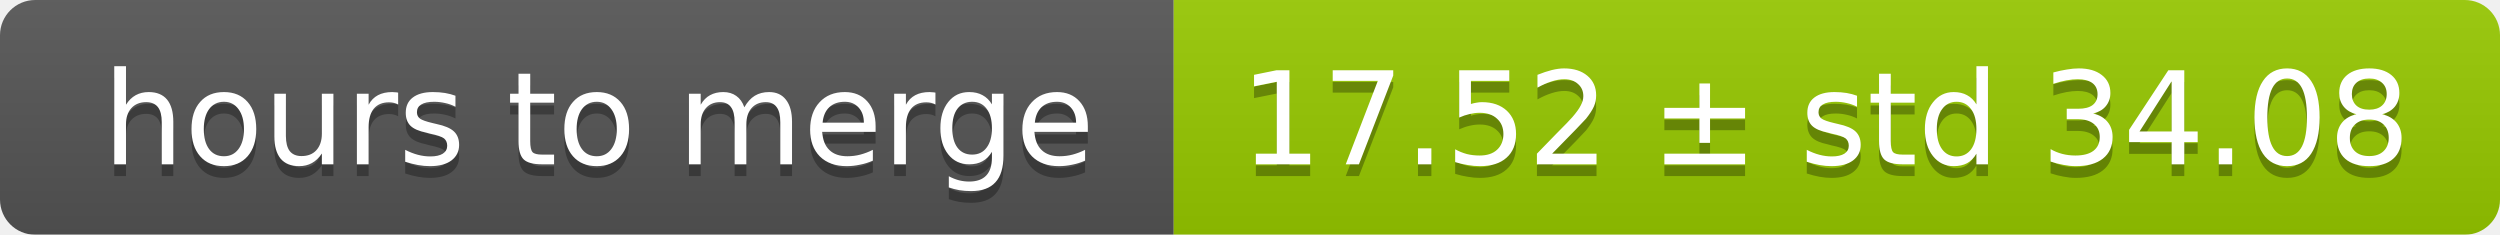
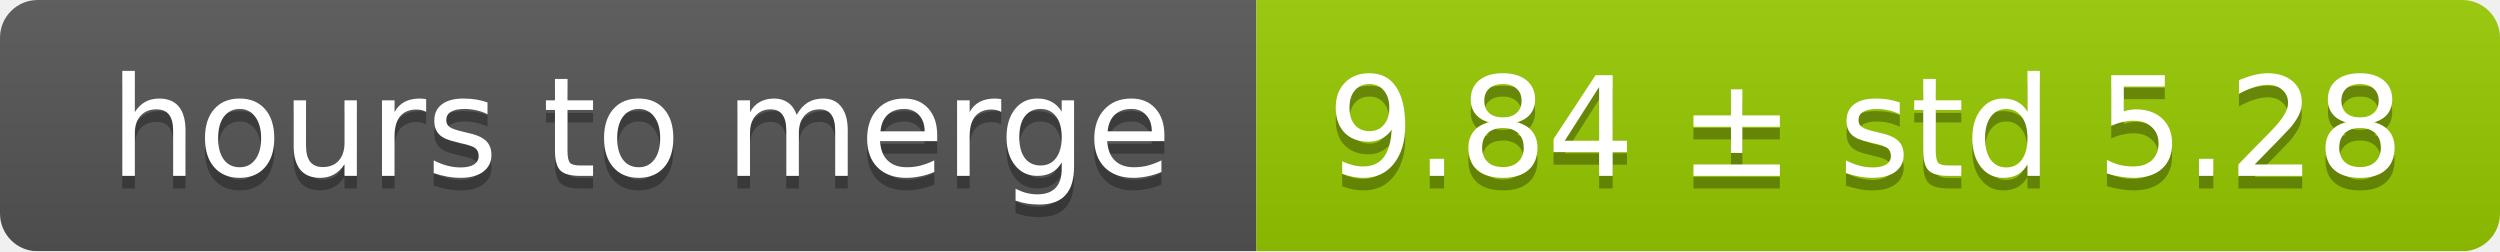
- <svg xmlns="http://www.w3.org/2000/svg" width="213" height="20">
+ <svg xmlns="http://www.w3.org/2000/svg" width="199" height="20">
  <linearGradient id="smooth" x2="0" y2="100%">
    <stop offset="0" stop-color="#bbb" stop-opacity=".1" />
    <stop offset="1" stop-opacity=".1" />
  </linearGradient>
  <mask id="round">
-     <rect width="213" height="20" rx="3" fill="#fff" />
+     <rect width="199" height="20" rx="3" fill="#fff" />
  </mask>
  <g mask="url(#round)">
    <rect width="100" height="20" fill="#555" />
-     <rect x="100" width="113" height="20" fill="#97ca00" />
-     <rect width="213" height="20" fill="url(#smooth)" />
+     <rect x="100" width="99" height="20" fill="#97ca00" />
+     <rect width="199" height="20" fill="url(#smooth)" />
  </g>
  <g fill="#fff" text-anchor="middle" font-family="DejaVu Sans,Verdana,Geneva,sans-serif" font-size="11">
    <text x="51" y="15" fill="#010101" fill-opacity=".3">hours to merge</text>
    <text x="51" y="14">hours to merge</text>
-     <text x="155.5" y="15" fill="#010101" fill-opacity=".3">17.52 ± std 34.08</text>
-     <text x="155.5" y="14">17.52 ± std 34.08</text>
+     <text x="148.5" y="15" fill="#010101" fill-opacity=".3">9.84 ± std 5.28</text>
+     <text x="148.5" y="14">9.84 ± std 5.28</text>
  </g>
</svg>
